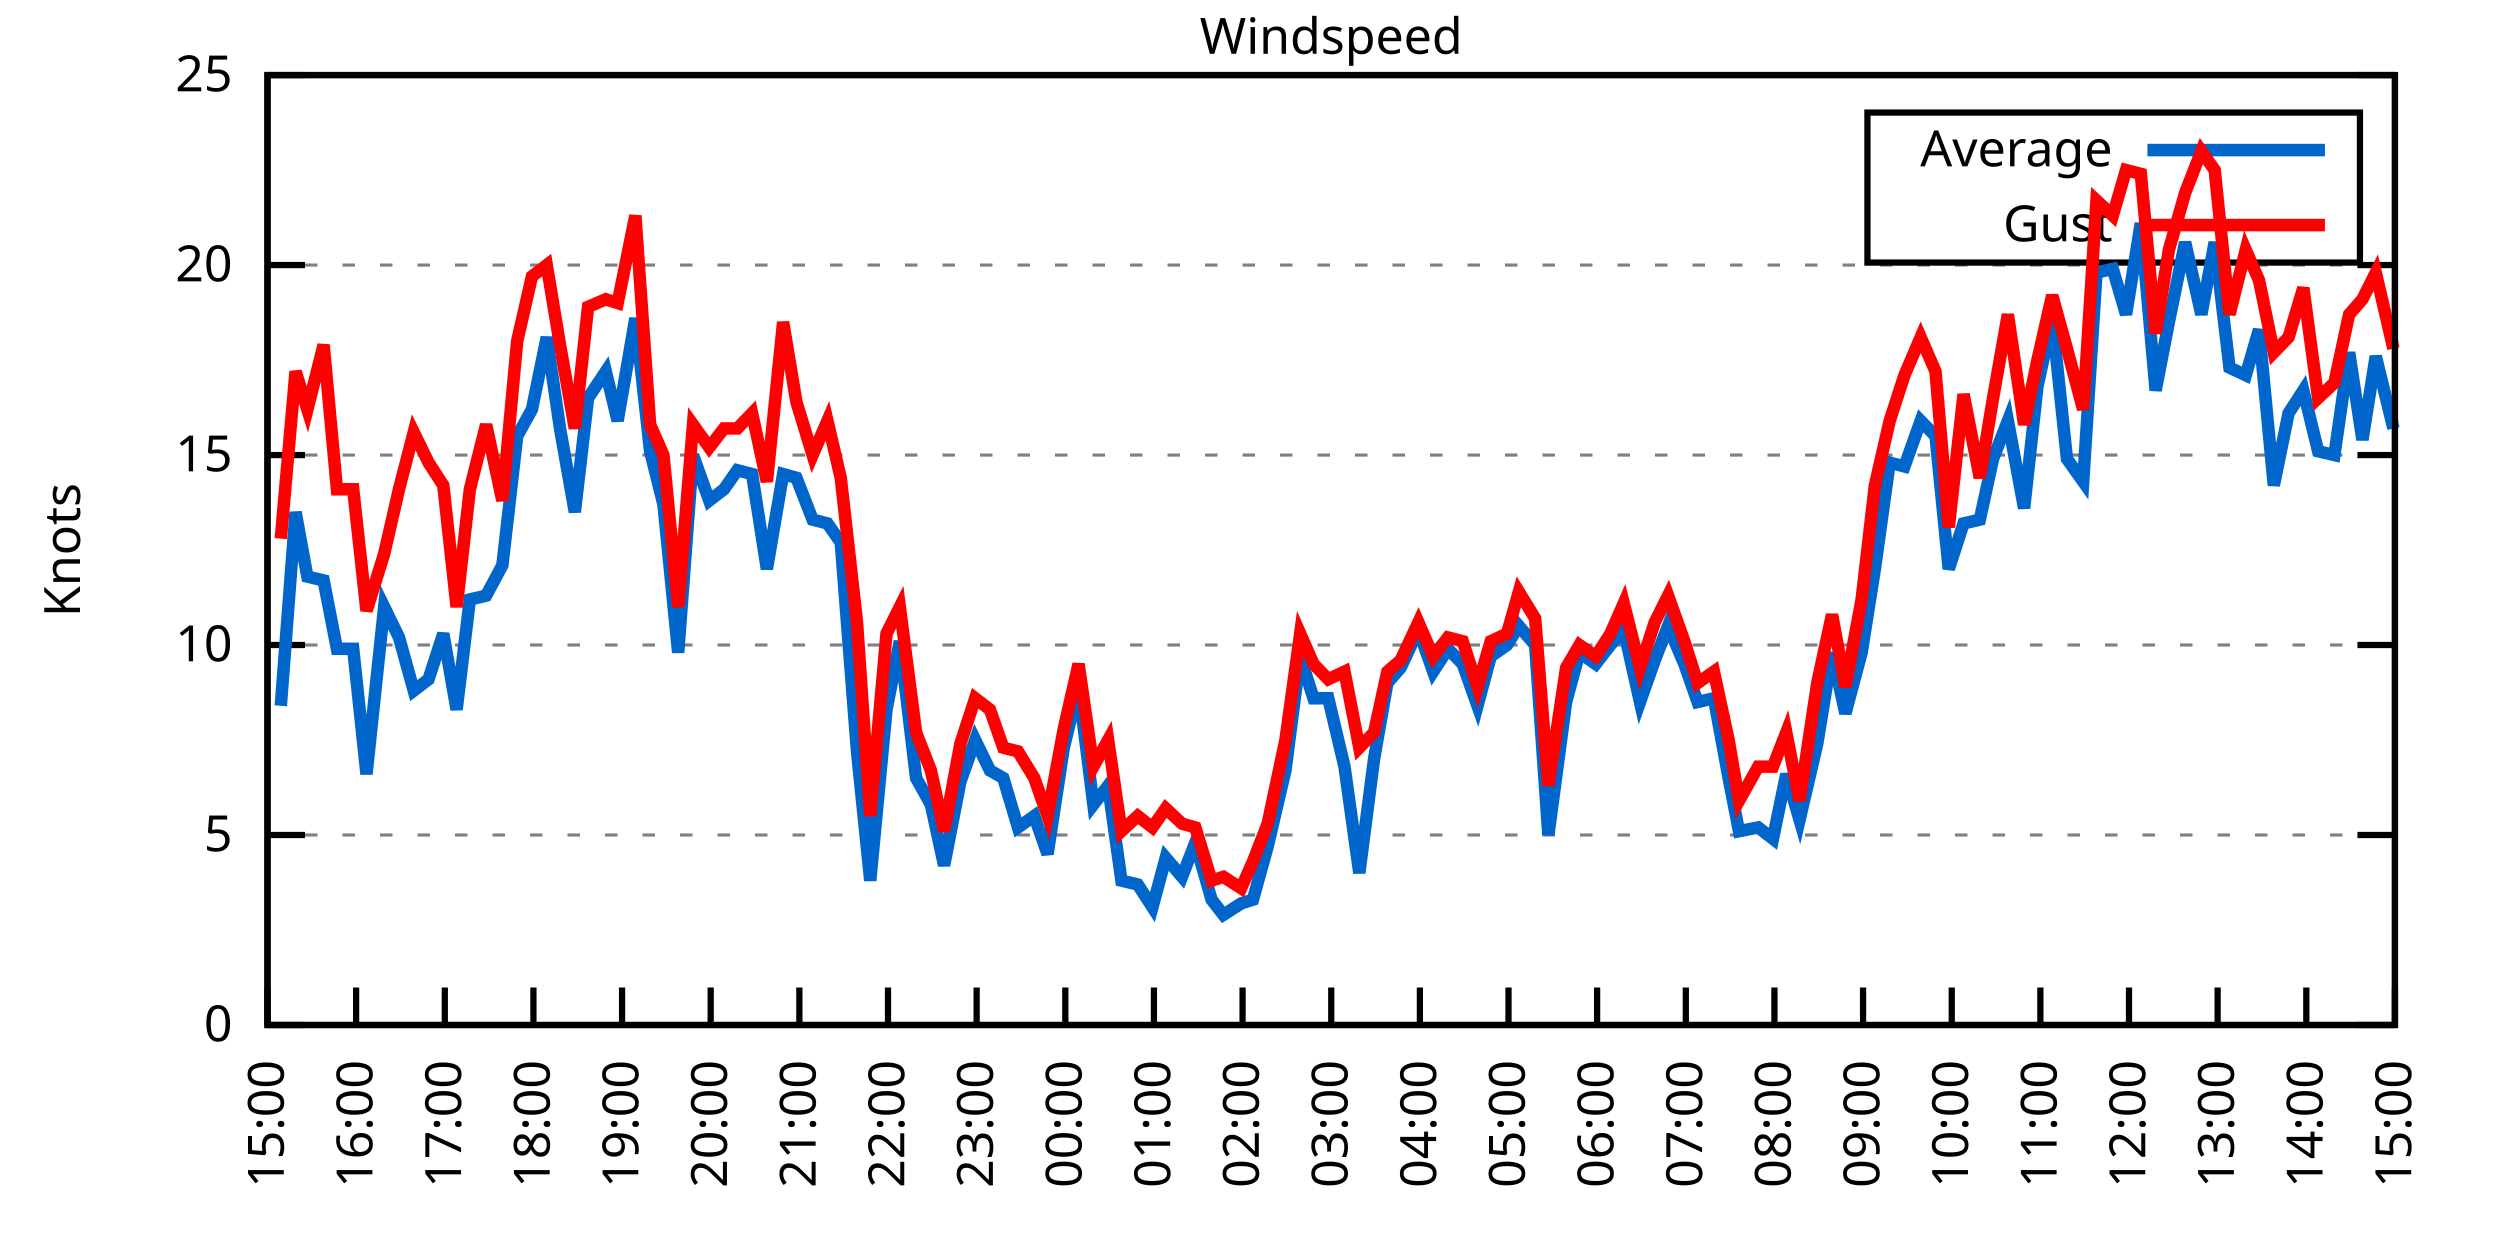
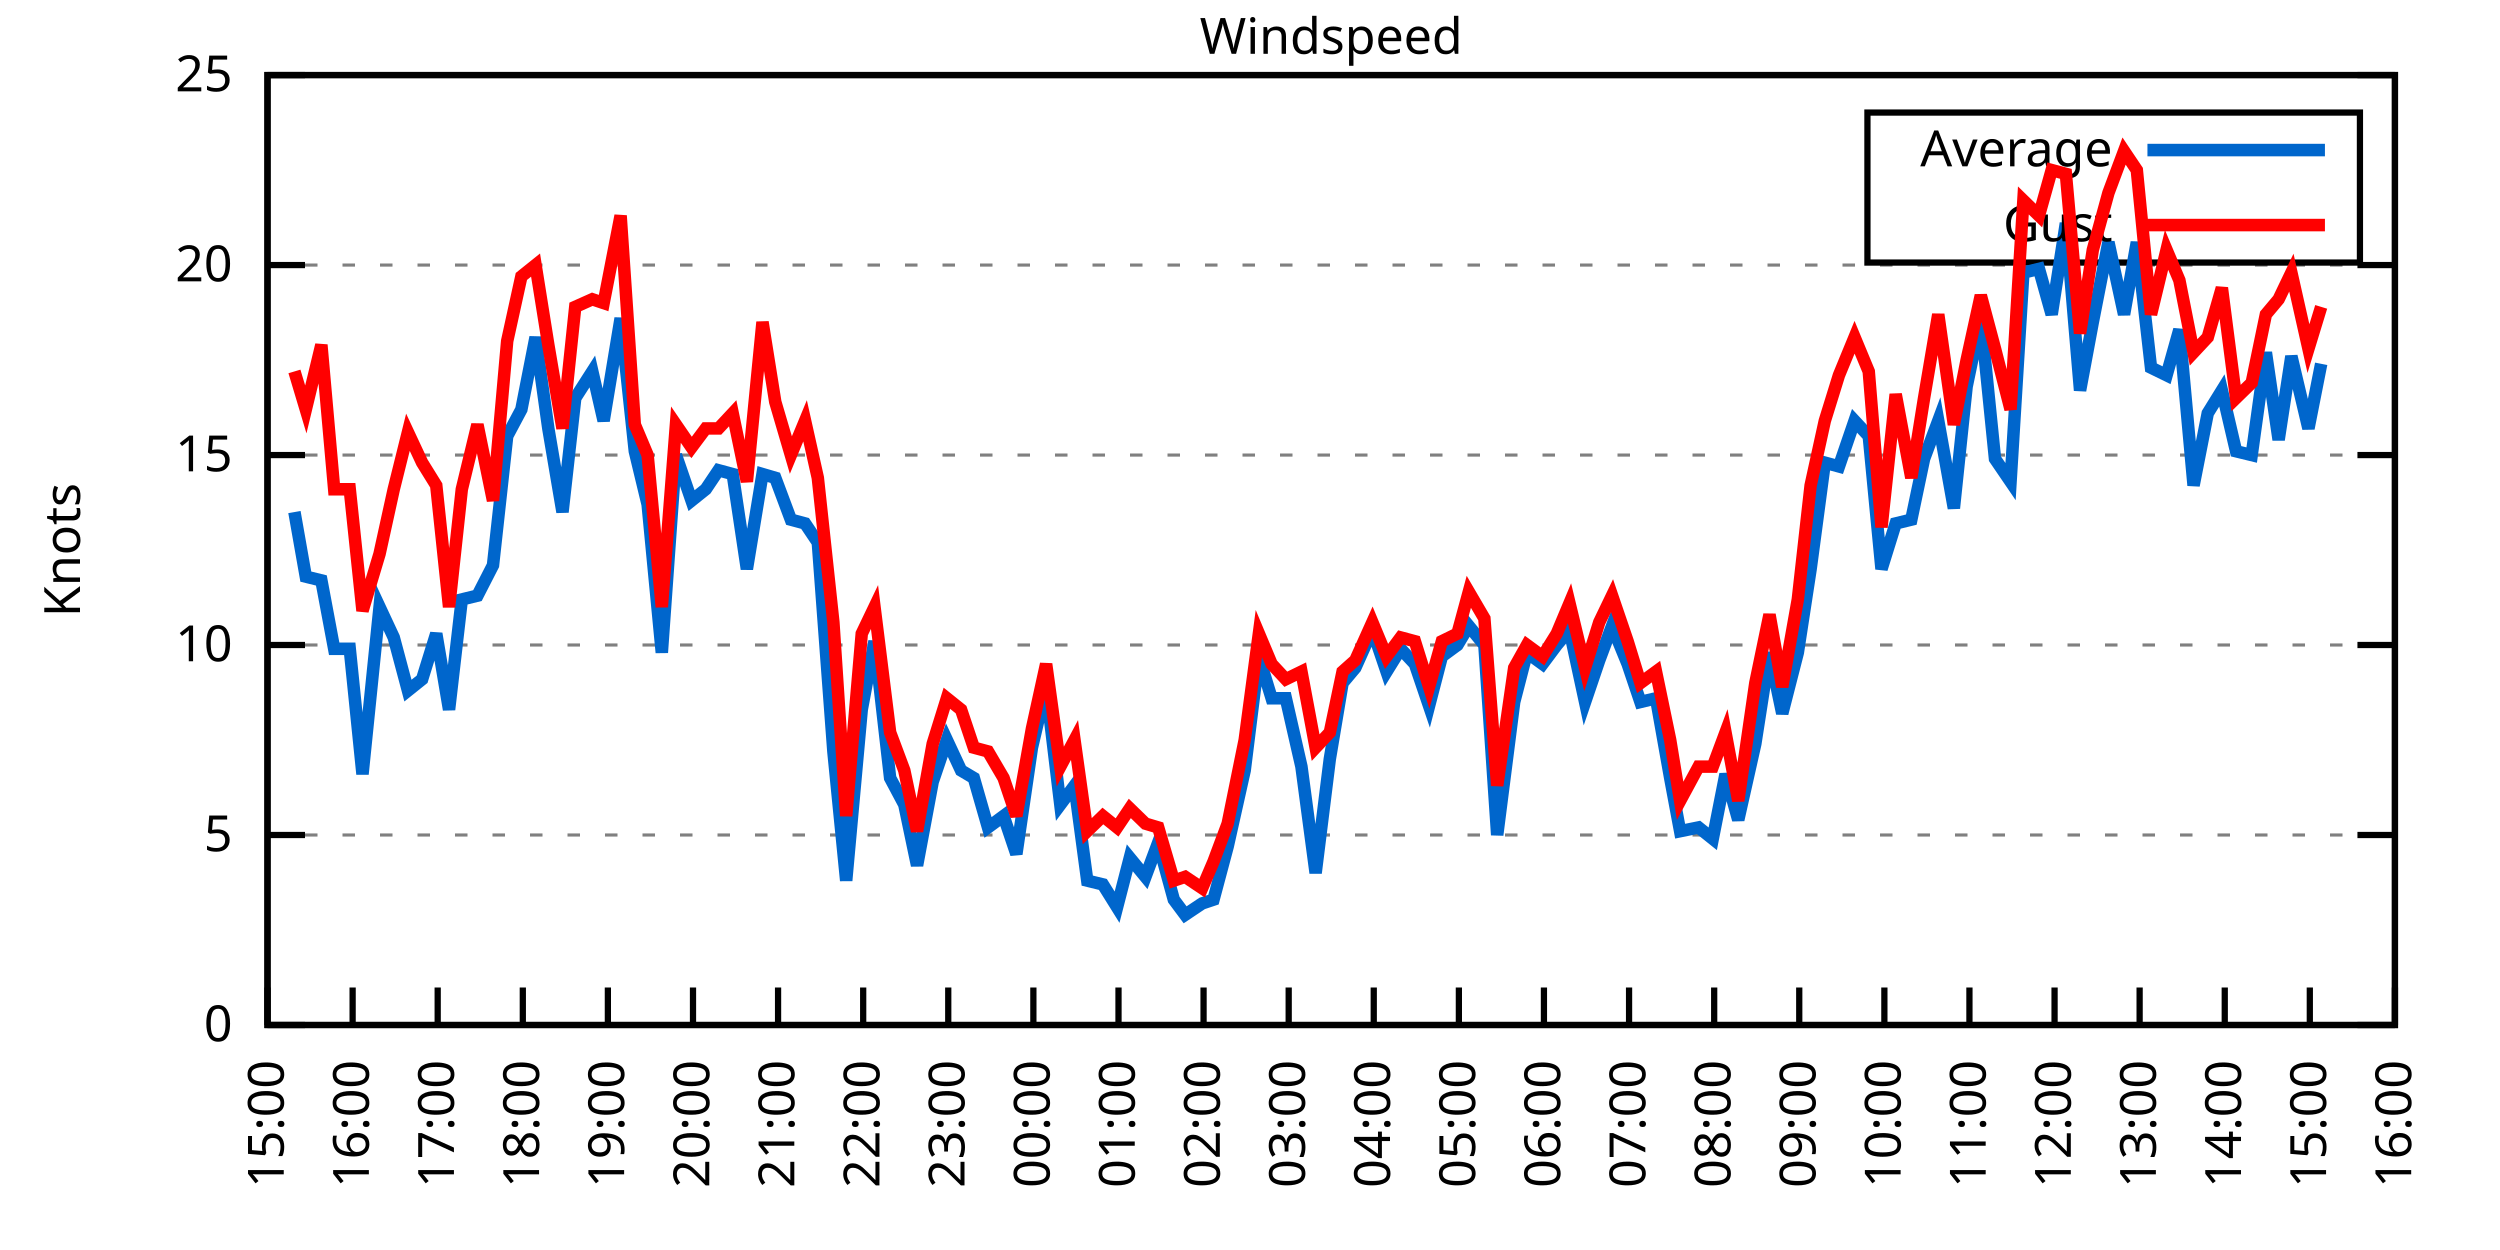
<svg xmlns="http://www.w3.org/2000/svg" xmlns:xlink="http://www.w3.org/1999/xlink" width="400" height="200" viewBox="0 0 400 200">
  <g id="gnuplot_canvas">
    <rect x="0" y="0" width="400" height="200" fill="none" />
    <defs>
      <circle id="gpDot" r="0.5" stroke-width="0.5" stroke="currentColor" />
      <path id="gpPt0" stroke-width="0.333" stroke="currentColor" d="M-1,0 h2 M0,-1 v2" />
      <path id="gpPt1" stroke-width="0.333" stroke="currentColor" d="M-1,-1 L1,1 M1,-1 L-1,1" />
      <path id="gpPt2" stroke-width="0.333" stroke="currentColor" d="M-1,0 L1,0 M0,-1 L0,1 M-1,-1 L1,1 M-1,1 L1,-1" />
      <rect id="gpPt3" stroke-width="0.333" stroke="currentColor" x="-1" y="-1" width="2" height="2" />
      <rect id="gpPt4" stroke-width="0.333" stroke="currentColor" fill="currentColor" x="-1" y="-1" width="2" height="2" />
      <circle id="gpPt5" stroke-width="0.333" stroke="currentColor" cx="0" cy="0" r="1" />
      <use xlink:href="#gpPt5" id="gpPt6" fill="currentColor" stroke="none" />
      <path id="gpPt7" stroke-width="0.333" stroke="currentColor" d="M0,-1.33 L-1.33,0.67 L1.33,0.67 z" />
      <use xlink:href="#gpPt7" id="gpPt8" fill="currentColor" stroke="none" />
      <use xlink:href="#gpPt7" id="gpPt9" stroke="currentColor" transform="rotate(180)" />
      <use xlink:href="#gpPt9" id="gpPt10" fill="currentColor" stroke="none" />
      <use xlink:href="#gpPt3" id="gpPt11" stroke="currentColor" transform="rotate(45)" />
      <use xlink:href="#gpPt11" id="gpPt12" fill="currentColor" stroke="none" />
      <path id="gpPt13" stroke-width="0.333" stroke="currentColor" d="M0,1.330 L1.265,0.411 L0.782,-1.067 L-0.782,-1.076 L-1.265,0.411 z" />
      <use xlink:href="#gpPt13" id="gpPt14" fill="currentColor" stroke="none" />
      <filter id="textbox" filterUnits="objectBoundingBox" x="0" y="0" height="1" width="1">
        <feFlood flood-color="white" flood-opacity="1" result="bgnd" />
        <feComposite in="SourceGraphic" in2="bgnd" operator="atop" />
      </filter>
      <filter id="greybox" filterUnits="objectBoundingBox" x="0" y="0" height="1" width="1">
        <feFlood flood-color="lightgrey" flood-opacity="1" result="grey" />
        <feComposite in="SourceGraphic" in2="grey" operator="atop" />
      </filter>
    </defs>
    <g fill="none" color="white" stroke="currentColor" stroke-width="1.00" stroke-linecap="butt" stroke-linejoin="miter">
</g>
    <g fill="none" color="black" stroke="currentColor" stroke-width="1.00" stroke-linecap="butt" stroke-linejoin="miter">
      <g stroke="none" shape-rendering="crispEdges">
        <polygon fill="rgb(255, 255, 255)" points="42.80,164.00 383.18,164.00 383.18,12.02 42.80,12.02 " />
      </g>
    </g>
    <g fill="none" color="black" stroke="currentColor" stroke-width="1.00" stroke-linecap="butt" stroke-linejoin="miter">
</g>
    <g fill="none" color="black" stroke="black" stroke-width="0.50" stroke-linecap="butt" stroke-linejoin="miter">
</g>
    <g fill="none" color="gray" stroke="currentColor" stroke-width="0.50" stroke-linecap="butt" stroke-linejoin="miter">
      <path stroke="gray" stroke-dasharray="2,4" class="gridline" d="M42.80,164.00 L383.19,164.00  " />
    </g>
    <g fill="none" color="gray" stroke="gray" stroke-width="1.00" stroke-linecap="butt" stroke-linejoin="miter">
</g>
    <g fill="none" color="black" stroke="currentColor" stroke-width="1.00" stroke-linecap="butt" stroke-linejoin="miter">
      <path stroke="black" d="M42.80,164.00 L48.80,164.00 M383.19,164.00 L377.19,164.00  " />
      <g transform="translate(37.20,166.60)" stroke="none" fill="black" font-family="Sans" font-size="8.00" text-anchor="end">
        <text>
          <tspan font-family="Sans"> 0</tspan>
        </text>
      </g>
    </g>
    <g fill="none" color="black" stroke="currentColor" stroke-width="1.00" stroke-linecap="butt" stroke-linejoin="miter">
</g>
    <g fill="none" color="black" stroke="black" stroke-width="0.50" stroke-linecap="butt" stroke-linejoin="miter">
</g>
    <g fill="none" color="gray" stroke="currentColor" stroke-width="0.50" stroke-linecap="butt" stroke-linejoin="miter">
      <path stroke="gray" stroke-dasharray="2,4" class="gridline" d="M42.80,133.60 L383.19,133.60  " />
    </g>
    <g fill="none" color="gray" stroke="gray" stroke-width="1.00" stroke-linecap="butt" stroke-linejoin="miter">
</g>
    <g fill="none" color="black" stroke="currentColor" stroke-width="1.00" stroke-linecap="butt" stroke-linejoin="miter">
      <path stroke="black" d="M42.80,133.60 L48.80,133.60 M383.19,133.60 L377.19,133.60  " />
      <g transform="translate(37.20,136.20)" stroke="none" fill="black" font-family="Sans" font-size="8.00" text-anchor="end">
        <text>
          <tspan font-family="Sans"> 5</tspan>
        </text>
      </g>
    </g>
    <g fill="none" color="black" stroke="currentColor" stroke-width="1.00" stroke-linecap="butt" stroke-linejoin="miter">
</g>
    <g fill="none" color="black" stroke="black" stroke-width="0.50" stroke-linecap="butt" stroke-linejoin="miter">
</g>
    <g fill="none" color="gray" stroke="currentColor" stroke-width="0.50" stroke-linecap="butt" stroke-linejoin="miter">
      <path stroke="gray" stroke-dasharray="2,4" class="gridline" d="M42.80,103.20 L383.19,103.20  " />
    </g>
    <g fill="none" color="gray" stroke="gray" stroke-width="1.00" stroke-linecap="butt" stroke-linejoin="miter">
</g>
    <g fill="none" color="black" stroke="currentColor" stroke-width="1.00" stroke-linecap="butt" stroke-linejoin="miter">
      <path stroke="black" d="M42.80,103.20 L48.80,103.20 M383.19,103.20 L377.19,103.20  " />
      <g transform="translate(37.20,105.80)" stroke="none" fill="black" font-family="Sans" font-size="8.00" text-anchor="end">
        <text>
          <tspan font-family="Sans"> 10</tspan>
        </text>
      </g>
    </g>
    <g fill="none" color="black" stroke="currentColor" stroke-width="1.00" stroke-linecap="butt" stroke-linejoin="miter">
</g>
    <g fill="none" color="black" stroke="black" stroke-width="0.50" stroke-linecap="butt" stroke-linejoin="miter">
</g>
    <g fill="none" color="gray" stroke="currentColor" stroke-width="0.50" stroke-linecap="butt" stroke-linejoin="miter">
      <path stroke="gray" stroke-dasharray="2,4" class="gridline" d="M42.80,72.81 L383.19,72.81  " />
    </g>
    <g fill="none" color="gray" stroke="gray" stroke-width="1.00" stroke-linecap="butt" stroke-linejoin="miter">
</g>
    <g fill="none" color="black" stroke="currentColor" stroke-width="1.00" stroke-linecap="butt" stroke-linejoin="miter">
      <path stroke="black" d="M42.80,72.81 L48.80,72.81 M383.19,72.81 L377.19,72.81  " />
      <g transform="translate(37.20,75.41)" stroke="none" fill="black" font-family="Sans" font-size="8.00" text-anchor="end">
        <text>
          <tspan font-family="Sans"> 15</tspan>
        </text>
      </g>
    </g>
    <g fill="none" color="black" stroke="currentColor" stroke-width="1.00" stroke-linecap="butt" stroke-linejoin="miter">
</g>
    <g fill="none" color="black" stroke="black" stroke-width="0.50" stroke-linecap="butt" stroke-linejoin="miter">
</g>
    <g fill="none" color="gray" stroke="currentColor" stroke-width="0.50" stroke-linecap="butt" stroke-linejoin="miter">
      <path stroke="gray" stroke-dasharray="2,4" class="gridline" d="M42.80,42.41 L383.19,42.41  " />
    </g>
    <g fill="none" color="gray" stroke="gray" stroke-width="1.00" stroke-linecap="butt" stroke-linejoin="miter">
</g>
    <g fill="none" color="black" stroke="currentColor" stroke-width="1.00" stroke-linecap="butt" stroke-linejoin="miter">
      <path stroke="black" d="M42.80,42.41 L48.80,42.41 M383.19,42.41 L377.19,42.41  " />
      <g transform="translate(37.20,45.01)" stroke="none" fill="black" font-family="Sans" font-size="8.00" text-anchor="end">
        <text>
          <tspan font-family="Sans"> 20</tspan>
        </text>
      </g>
    </g>
    <g fill="none" color="black" stroke="currentColor" stroke-width="1.00" stroke-linecap="butt" stroke-linejoin="miter">
</g>
    <g fill="none" color="black" stroke="black" stroke-width="0.50" stroke-linecap="butt" stroke-linejoin="miter">
</g>
    <g fill="none" color="gray" stroke="currentColor" stroke-width="0.50" stroke-linecap="butt" stroke-linejoin="miter">
      <path stroke="gray" stroke-dasharray="2,4" class="gridline" d="M42.80,12.01 L383.19,12.01  " />
    </g>
    <g fill="none" color="gray" stroke="gray" stroke-width="1.00" stroke-linecap="butt" stroke-linejoin="miter">
</g>
    <g fill="none" color="black" stroke="currentColor" stroke-width="1.00" stroke-linecap="butt" stroke-linejoin="miter">
      <path stroke="black" d="M42.80,12.01 L48.80,12.01 M383.19,12.01 L377.19,12.01  " />
      <g transform="translate(37.20,14.61)" stroke="none" fill="black" font-family="Sans" font-size="8.00" text-anchor="end">
        <text>
          <tspan font-family="Sans"> 25</tspan>
        </text>
      </g>
    </g>
    <g fill="none" color="black" stroke="currentColor" stroke-width="1.00" stroke-linecap="butt" stroke-linejoin="miter">
      <path stroke="black" d="M42.80,164.00 L42.80,158.00  " />
      <g transform="translate(45.40,169.60) rotate(270.00)" stroke="none" fill="black" font-family="Sans" font-size="8.00" text-anchor="end">
        <text>
          <tspan font-family="Sans">15:00</tspan>
        </text>
      </g>
    </g>
    <g fill="none" color="black" stroke="currentColor" stroke-width="1.00" stroke-linecap="butt" stroke-linejoin="miter">
-       <path stroke="black" d="M56.98,164.00 L56.98,158.00  " />
-       <g transform="translate(59.58,169.60) rotate(270.00)" stroke="none" fill="black" font-family="Sans" font-size="8.00" text-anchor="end">
+       <path stroke="black" d="M56.42,164.00 L56.42,158.00  " />
+       <g transform="translate(59.02,169.60) rotate(270.00)" stroke="none" fill="black" font-family="Sans" font-size="8.00" text-anchor="end">
        <text>
          <tspan font-family="Sans">16:00</tspan>
        </text>
      </g>
    </g>
    <g fill="none" color="black" stroke="currentColor" stroke-width="1.00" stroke-linecap="butt" stroke-linejoin="miter">
-       <path stroke="black" d="M71.17,164.00 L71.17,158.00  " />
-       <g transform="translate(73.77,169.60) rotate(270.00)" stroke="none" fill="black" font-family="Sans" font-size="8.00" text-anchor="end">
+       <path stroke="black" d="M70.03,164.00 L70.03,158.00  " />
+       <g transform="translate(72.63,169.60) rotate(270.00)" stroke="none" fill="black" font-family="Sans" font-size="8.00" text-anchor="end">
        <text>
          <tspan font-family="Sans">17:00</tspan>
        </text>
      </g>
    </g>
    <g fill="none" color="black" stroke="currentColor" stroke-width="1.00" stroke-linecap="butt" stroke-linejoin="miter">
-       <path stroke="black" d="M85.35,164.00 L85.35,158.00  " />
-       <g transform="translate(87.95,169.60) rotate(270.00)" stroke="none" fill="black" font-family="Sans" font-size="8.00" text-anchor="end">
+       <path stroke="black" d="M83.65,164.00 L83.65,158.00  " />
+       <g transform="translate(86.25,169.60) rotate(270.00)" stroke="none" fill="black" font-family="Sans" font-size="8.00" text-anchor="end">
        <text>
          <tspan font-family="Sans">18:00</tspan>
        </text>
      </g>
    </g>
    <g fill="none" color="black" stroke="currentColor" stroke-width="1.00" stroke-linecap="butt" stroke-linejoin="miter">
-       <path stroke="black" d="M99.53,164.00 L99.53,158.00  " />
-       <g transform="translate(102.13,169.60) rotate(270.00)" stroke="none" fill="black" font-family="Sans" font-size="8.00" text-anchor="end">
+       <path stroke="black" d="M97.26,164.00 L97.26,158.00  " />
+       <g transform="translate(99.86,169.60) rotate(270.00)" stroke="none" fill="black" font-family="Sans" font-size="8.00" text-anchor="end">
        <text>
          <tspan font-family="Sans">19:00</tspan>
        </text>
      </g>
    </g>
    <g fill="none" color="black" stroke="currentColor" stroke-width="1.00" stroke-linecap="butt" stroke-linejoin="miter">
-       <path stroke="black" d="M113.71,164.00 L113.71,158.00  " />
-       <g transform="translate(116.31,169.60) rotate(270.00)" stroke="none" fill="black" font-family="Sans" font-size="8.00" text-anchor="end">
+       <path stroke="black" d="M110.88,164.00 L110.88,158.00  " />
+       <g transform="translate(113.48,169.60) rotate(270.00)" stroke="none" fill="black" font-family="Sans" font-size="8.00" text-anchor="end">
        <text>
          <tspan font-family="Sans">20:00</tspan>
        </text>
      </g>
    </g>
    <g fill="none" color="black" stroke="currentColor" stroke-width="1.00" stroke-linecap="butt" stroke-linejoin="miter">
-       <path stroke="black" d="M127.90,164.00 L127.90,158.00  " />
-       <g transform="translate(130.50,169.60) rotate(270.00)" stroke="none" fill="black" font-family="Sans" font-size="8.00" text-anchor="end">
+       <path stroke="black" d="M124.49,164.00 L124.49,158.00  " />
+       <g transform="translate(127.09,169.60) rotate(270.00)" stroke="none" fill="black" font-family="Sans" font-size="8.00" text-anchor="end">
        <text>
          <tspan font-family="Sans">21:00</tspan>
        </text>
      </g>
    </g>
    <g fill="none" color="black" stroke="currentColor" stroke-width="1.00" stroke-linecap="butt" stroke-linejoin="miter">
-       <path stroke="black" d="M142.08,164.00 L142.08,158.00  " />
-       <g transform="translate(144.68,169.60) rotate(270.00)" stroke="none" fill="black" font-family="Sans" font-size="8.00" text-anchor="end">
+       <path stroke="black" d="M138.11,164.00 L138.11,158.00  " />
+       <g transform="translate(140.71,169.60) rotate(270.00)" stroke="none" fill="black" font-family="Sans" font-size="8.00" text-anchor="end">
        <text>
          <tspan font-family="Sans">22:00</tspan>
        </text>
      </g>
    </g>
    <g fill="none" color="black" stroke="currentColor" stroke-width="1.00" stroke-linecap="butt" stroke-linejoin="miter">
-       <path stroke="black" d="M156.26,164.00 L156.26,158.00  " />
-       <g transform="translate(158.86,169.60) rotate(270.00)" stroke="none" fill="black" font-family="Sans" font-size="8.00" text-anchor="end">
+       <path stroke="black" d="M151.72,164.00 L151.72,158.00  " />
+       <g transform="translate(154.32,169.60) rotate(270.00)" stroke="none" fill="black" font-family="Sans" font-size="8.00" text-anchor="end">
        <text>
          <tspan font-family="Sans">23:00</tspan>
        </text>
      </g>
    </g>
    <g fill="none" color="black" stroke="currentColor" stroke-width="1.00" stroke-linecap="butt" stroke-linejoin="miter">
-       <path stroke="black" d="M170.45,164.00 L170.45,158.00  " />
-       <g transform="translate(173.05,169.60) rotate(270.00)" stroke="none" fill="black" font-family="Sans" font-size="8.00" text-anchor="end">
+       <path stroke="black" d="M165.34,164.00 L165.34,158.00  " />
+       <g transform="translate(167.94,169.60) rotate(270.00)" stroke="none" fill="black" font-family="Sans" font-size="8.00" text-anchor="end">
        <text>
          <tspan font-family="Sans">00:00</tspan>
        </text>
      </g>
    </g>
    <g fill="none" color="black" stroke="currentColor" stroke-width="1.00" stroke-linecap="butt" stroke-linejoin="miter">
-       <path stroke="black" d="M184.63,164.00 L184.63,158.00  " />
-       <g transform="translate(187.23,169.60) rotate(270.00)" stroke="none" fill="black" font-family="Sans" font-size="8.00" text-anchor="end">
+       <path stroke="black" d="M178.96,164.00 L178.96,158.00  " />
+       <g transform="translate(181.56,169.60) rotate(270.00)" stroke="none" fill="black" font-family="Sans" font-size="8.00" text-anchor="end">
        <text>
          <tspan font-family="Sans">01:00</tspan>
        </text>
      </g>
    </g>
    <g fill="none" color="black" stroke="currentColor" stroke-width="1.00" stroke-linecap="butt" stroke-linejoin="miter">
-       <path stroke="black" d="M198.81,164.00 L198.81,158.00  " />
-       <g transform="translate(201.41,169.60) rotate(270.00)" stroke="none" fill="black" font-family="Sans" font-size="8.00" text-anchor="end">
+       <path stroke="black" d="M192.57,164.00 L192.57,158.00  " />
+       <g transform="translate(195.17,169.60) rotate(270.00)" stroke="none" fill="black" font-family="Sans" font-size="8.00" text-anchor="end">
        <text>
          <tspan font-family="Sans">02:00</tspan>
        </text>
      </g>
    </g>
    <g fill="none" color="black" stroke="currentColor" stroke-width="1.00" stroke-linecap="butt" stroke-linejoin="miter">
-       <path stroke="black" d="M213.00,164.00 L213.00,158.00  " />
-       <g transform="translate(215.60,169.60) rotate(270.00)" stroke="none" fill="black" font-family="Sans" font-size="8.00" text-anchor="end">
+       <path stroke="black" d="M206.19,164.00 L206.19,158.00  " />
+       <g transform="translate(208.79,169.60) rotate(270.00)" stroke="none" fill="black" font-family="Sans" font-size="8.00" text-anchor="end">
        <text>
          <tspan font-family="Sans">03:00</tspan>
        </text>
      </g>
    </g>
    <g fill="none" color="black" stroke="currentColor" stroke-width="1.00" stroke-linecap="butt" stroke-linejoin="miter">
-       <path stroke="black" d="M227.18,164.00 L227.18,158.00  " />
-       <g transform="translate(229.78,169.60) rotate(270.00)" stroke="none" fill="black" font-family="Sans" font-size="8.00" text-anchor="end">
+       <path stroke="black" d="M219.80,164.00 L219.80,158.00  " />
+       <g transform="translate(222.40,169.60) rotate(270.00)" stroke="none" fill="black" font-family="Sans" font-size="8.00" text-anchor="end">
        <text>
          <tspan font-family="Sans">04:00</tspan>
        </text>
      </g>
    </g>
    <g fill="none" color="black" stroke="currentColor" stroke-width="1.00" stroke-linecap="butt" stroke-linejoin="miter">
-       <path stroke="black" d="M241.36,164.00 L241.36,158.00  " />
-       <g transform="translate(243.96,169.60) rotate(270.00)" stroke="none" fill="black" font-family="Sans" font-size="8.00" text-anchor="end">
+       <path stroke="black" d="M233.42,164.00 L233.42,158.00  " />
+       <g transform="translate(236.02,169.60) rotate(270.00)" stroke="none" fill="black" font-family="Sans" font-size="8.00" text-anchor="end">
        <text>
          <tspan font-family="Sans">05:00</tspan>
        </text>
      </g>
    </g>
    <g fill="none" color="black" stroke="currentColor" stroke-width="1.00" stroke-linecap="butt" stroke-linejoin="miter">
-       <path stroke="black" d="M255.54,164.00 L255.54,158.00  " />
-       <g transform="translate(258.14,169.60) rotate(270.00)" stroke="none" fill="black" font-family="Sans" font-size="8.00" text-anchor="end">
+       <path stroke="black" d="M247.03,164.00 L247.03,158.00  " />
+       <g transform="translate(249.63,169.60) rotate(270.00)" stroke="none" fill="black" font-family="Sans" font-size="8.00" text-anchor="end">
        <text>
          <tspan font-family="Sans">06:00</tspan>
        </text>
      </g>
    </g>
    <g fill="none" color="black" stroke="currentColor" stroke-width="1.00" stroke-linecap="butt" stroke-linejoin="miter">
-       <path stroke="black" d="M269.73,164.00 L269.73,158.00  " />
-       <g transform="translate(272.33,169.60) rotate(270.00)" stroke="none" fill="black" font-family="Sans" font-size="8.00" text-anchor="end">
+       <path stroke="black" d="M260.65,164.00 L260.65,158.00  " />
+       <g transform="translate(263.25,169.60) rotate(270.00)" stroke="none" fill="black" font-family="Sans" font-size="8.00" text-anchor="end">
        <text>
          <tspan font-family="Sans">07:00</tspan>
        </text>
      </g>
    </g>
    <g fill="none" color="black" stroke="currentColor" stroke-width="1.00" stroke-linecap="butt" stroke-linejoin="miter">
-       <path stroke="black" d="M283.91,164.00 L283.91,158.00  " />
-       <g transform="translate(286.51,169.60) rotate(270.00)" stroke="none" fill="black" font-family="Sans" font-size="8.00" text-anchor="end">
+       <path stroke="black" d="M274.27,164.00 L274.27,158.00  " />
+       <g transform="translate(276.87,169.60) rotate(270.00)" stroke="none" fill="black" font-family="Sans" font-size="8.00" text-anchor="end">
        <text>
          <tspan font-family="Sans">08:00</tspan>
        </text>
      </g>
    </g>
    <g fill="none" color="black" stroke="currentColor" stroke-width="1.00" stroke-linecap="butt" stroke-linejoin="miter">
-       <path stroke="black" d="M298.09,164.00 L298.09,158.00  " />
-       <g transform="translate(300.69,169.60) rotate(270.00)" stroke="none" fill="black" font-family="Sans" font-size="8.00" text-anchor="end">
+       <path stroke="black" d="M287.88,164.00 L287.88,158.00  " />
+       <g transform="translate(290.48,169.60) rotate(270.00)" stroke="none" fill="black" font-family="Sans" font-size="8.00" text-anchor="end">
        <text>
          <tspan font-family="Sans">09:00</tspan>
        </text>
      </g>
    </g>
    <g fill="none" color="black" stroke="currentColor" stroke-width="1.00" stroke-linecap="butt" stroke-linejoin="miter">
-       <path stroke="black" d="M312.28,164.00 L312.28,158.00  " />
-       <g transform="translate(314.88,169.60) rotate(270.00)" stroke="none" fill="black" font-family="Sans" font-size="8.00" text-anchor="end">
+       <path stroke="black" d="M301.50,164.00 L301.50,158.00  " />
+       <g transform="translate(304.10,169.60) rotate(270.00)" stroke="none" fill="black" font-family="Sans" font-size="8.00" text-anchor="end">
        <text>
          <tspan font-family="Sans">10:00</tspan>
        </text>
      </g>
    </g>
    <g fill="none" color="black" stroke="currentColor" stroke-width="1.00" stroke-linecap="butt" stroke-linejoin="miter">
-       <path stroke="black" d="M326.46,164.00 L326.46,158.00  " />
-       <g transform="translate(329.06,169.60) rotate(270.00)" stroke="none" fill="black" font-family="Sans" font-size="8.00" text-anchor="end">
+       <path stroke="black" d="M315.11,164.00 L315.11,158.00  " />
+       <g transform="translate(317.71,169.60) rotate(270.00)" stroke="none" fill="black" font-family="Sans" font-size="8.00" text-anchor="end">
        <text>
          <tspan font-family="Sans">11:00</tspan>
        </text>
      </g>
    </g>
    <g fill="none" color="black" stroke="currentColor" stroke-width="1.00" stroke-linecap="butt" stroke-linejoin="miter">
-       <path stroke="black" d="M340.64,164.00 L340.64,158.00  " />
-       <g transform="translate(343.24,169.60) rotate(270.00)" stroke="none" fill="black" font-family="Sans" font-size="8.00" text-anchor="end">
+       <path stroke="black" d="M328.73,164.00 L328.73,158.00  " />
+       <g transform="translate(331.33,169.60) rotate(270.00)" stroke="none" fill="black" font-family="Sans" font-size="8.00" text-anchor="end">
        <text>
          <tspan font-family="Sans">12:00</tspan>
        </text>
      </g>
    </g>
    <g fill="none" color="black" stroke="currentColor" stroke-width="1.00" stroke-linecap="butt" stroke-linejoin="miter">
-       <path stroke="black" d="M354.82,164.00 L354.82,158.00  " />
-       <g transform="translate(357.42,169.60) rotate(270.00)" stroke="none" fill="black" font-family="Sans" font-size="8.00" text-anchor="end">
+       <path stroke="black" d="M342.34,164.00 L342.34,158.00  " />
+       <g transform="translate(344.94,169.60) rotate(270.00)" stroke="none" fill="black" font-family="Sans" font-size="8.00" text-anchor="end">
        <text>
          <tspan font-family="Sans">13:00</tspan>
        </text>
      </g>
    </g>
    <g fill="none" color="black" stroke="currentColor" stroke-width="1.00" stroke-linecap="butt" stroke-linejoin="miter">
-       <path stroke="black" d="M369.01,164.00 L369.01,158.00  " />
-       <g transform="translate(371.61,169.60) rotate(270.00)" stroke="none" fill="black" font-family="Sans" font-size="8.00" text-anchor="end">
+       <path stroke="black" d="M355.96,164.00 L355.96,158.00  " />
+       <g transform="translate(358.56,169.60) rotate(270.00)" stroke="none" fill="black" font-family="Sans" font-size="8.00" text-anchor="end">
        <text>
          <tspan font-family="Sans">14:00</tspan>
+         </text>
+       </g>
+     </g>
+     <g fill="none" color="black" stroke="currentColor" stroke-width="1.00" stroke-linecap="butt" stroke-linejoin="miter">
+       <path stroke="black" d="M369.57,164.00 L369.57,158.00  " />
+       <g transform="translate(372.17,169.60) rotate(270.00)" stroke="none" fill="black" font-family="Sans" font-size="8.00" text-anchor="end">
+         <text>
+           <tspan font-family="Sans">15:00</tspan>
        </text>
      </g>
    </g>
    <g fill="none" color="black" stroke="currentColor" stroke-width="1.00" stroke-linecap="butt" stroke-linejoin="miter">
      <path stroke="black" d="M383.19,164.00 L383.19,158.00  " />
      <g transform="translate(385.79,169.60) rotate(270.00)" stroke="none" fill="black" font-family="Sans" font-size="8.00" text-anchor="end">
        <text>
-           <tspan font-family="Sans">15:00</tspan>
+           <tspan font-family="Sans">16:00</tspan>
        </text>
      </g>
    </g>
    <g fill="none" color="black" stroke="currentColor" stroke-width="1.00" stroke-linecap="butt" stroke-linejoin="miter">
</g>
    <g fill="none" color="black" stroke="currentColor" stroke-width="1.00" stroke-linecap="butt" stroke-linejoin="miter">
      <path stroke="black" d="M42.80,12.01 L42.80,164.00 L383.19,164.00 L383.19,12.01 L42.80,12.01 Z  " />
    </g>
    <g fill="none" color="black" stroke="currentColor" stroke-width="1.00" stroke-linecap="butt" stroke-linejoin="miter">
</g>
    <g fill="none" color="black" stroke="currentColor" stroke-width="1.00" stroke-linecap="butt" stroke-linejoin="miter">
      <path stroke="black" d="M298.79,42.01 L298.79,18.01 L377.59,18.01 L377.59,42.01 L298.79,42.01 Z  " />
    </g>
    <g id="Windspeed_plot_1">
      <g fill="none" color="white" stroke="black" stroke-width="2.00" stroke-linecap="butt" stroke-linejoin="miter">
</g>
      <g fill="none" color="black" stroke="currentColor" stroke-width="2.00" stroke-linecap="butt" stroke-linejoin="miter">
        <g transform="translate(337.99,26.61)" stroke="none" fill="black" font-family="Sans" font-size="8.00" text-anchor="end">
          <text>
            <tspan font-family="Sans">Average</tspan>
          </text>
        </g>
      </g>
      <g fill="none" color="black" stroke="currentColor" stroke-width="2.00" stroke-linecap="butt" stroke-linejoin="miter">
-         <path stroke="rgb(  0, 102, 204)" d="M343.59,24.01 L371.99,24.01 M44.93,112.93 L47.29,81.93 L49.18,92.26 L51.78,92.87 L53.91,103.81 L56.51,103.81   L58.64,123.87 L61.47,97.12 L63.84,101.99 L66.20,110.50 L68.57,108.68 L70.93,101.38 L73.06,113.54 L75.18,95.91   L77.78,95.30 L80.38,90.44 L82.75,69.77 L85.11,65.51 L87.48,53.96 L89.60,68.55 L91.97,81.93 L94.09,63.69   L96.93,59.43 L98.82,67.33 L101.66,50.92 L104.02,72.20 L106.15,80.71 L108.51,104.42 L110.88,72.81 L113.48,80.10   L115.84,78.28 L117.97,75.24 L120.33,75.85 L122.70,91.04 L125.30,75.85 L127.42,76.45 L130.02,83.14 L132.39,83.75   L134.52,86.79 L137.12,120.23 L139.24,140.90 L141.84,113.54 L143.97,102.60 L146.57,124.48 L148.94,128.74 L151.06,138.47   L153.66,125.09 L156.03,118.40 L158.39,123.27 L160.52,124.48 L162.88,132.39 L165.48,130.56 L167.61,136.64 L170.21,119.62   L172.57,109.89 L174.94,128.74 L177.30,125.70 L179.43,140.90 L182.03,141.51 L184.39,145.15 L186.52,137.25 L189.12,140.29   L191.25,134.82 L193.85,143.94 L195.74,146.37 L198.58,144.55 L200.47,143.94 L202.83,135.43 L205.67,123.27 L208.03,105.03   L210.16,111.72 L212.52,111.72 L215.12,122.66 L217.49,139.68 L219.85,121.44 L221.98,109.28 L224.10,106.85 L226.94,100.77   L229.31,107.46 L231.67,103.81 L234.03,106.24 L236.40,112.93 L238.52,105.03 L241.12,103.20 L243.02,100.16 L245.62,103.20   L247.74,133.60 L250.58,112.32 L252.71,104.42 L255.31,106.24 L257.67,103.20 L259.80,100.77 L262.40,112.32 L264.76,105.64   L266.89,100.16 L269.49,106.24 L271.62,112.32 L274.22,111.72 L276.58,124.48 L278.24,132.99 L281.31,132.39 L283.67,134.21   L285.80,123.87 L287.93,131.17 L290.76,119.01 L293.13,104.42 L295.26,114.15 L297.86,104.42 L299.98,91.04 L302.35,74.02   L304.71,74.63 L307.31,67.33 L309.68,69.77 L311.80,91.04 L314.17,83.75 L316.77,83.14 L318.89,73.41 L321.26,67.33   L323.86,81.32 L325.99,61.86 L328.35,50.92 L330.71,73.41 L333.31,77.06 L335.44,43.62 L338.04,43.02 L340.17,50.31   L342.53,35.72 L344.90,62.47 L347.02,51.53 L349.62,38.76 L352.22,50.31 L354.35,38.76 L356.72,58.82 L359.32,60.04   L361.44,52.74 L363.81,77.67 L366.17,66.12 L368.53,62.47 L370.90,72.20 L373.50,72.81 L375.86,56.39 L377.99,70.37   L380.12,57.00 L382.95,68.55  " />
+         <path stroke="rgb(  0, 102, 204)" d="M343.59,24.01 L371.99,24.01 M47.11,81.93 L48.93,92.26 L51.42,92.87 L53.47,103.81 L55.96,103.81 L58.00,123.87   L60.73,97.12 L63.00,101.99 L65.27,110.50 L67.54,108.68 L69.80,101.38 L71.85,113.54 L73.89,95.91 L76.39,95.30   L78.88,90.44 L81.15,69.77 L83.42,65.51 L85.69,53.96 L87.73,68.55 L90.00,81.93 L92.04,63.69 L94.77,59.43   L96.58,67.33 L99.30,50.92 L101.57,72.20 L103.62,80.71 L105.89,104.42 L108.15,72.81 L110.65,80.10 L112.92,78.28   L114.96,75.24 L117.23,75.85 L119.50,91.04 L122.00,75.85 L124.04,76.45 L126.54,83.14 L128.81,83.75 L130.85,86.79   L133.34,120.23 L135.39,140.90 L137.88,113.54 L139.92,102.60 L142.42,124.48 L144.69,128.74 L146.73,138.47 L149.23,125.09   L151.50,118.40 L153.77,123.27 L155.81,124.48 L158.08,132.39 L160.57,130.56 L162.62,136.64 L165.11,119.62 L167.38,109.89   L169.65,128.74 L171.92,125.70 L173.96,140.90 L176.46,141.51 L178.73,145.15 L180.77,137.25 L183.27,140.29 L185.31,134.82   L187.81,143.94 L189.62,146.37 L192.34,144.55 L194.16,143.94 L196.43,135.43 L199.15,123.27 L201.42,105.03 L203.46,111.72   L205.73,111.72 L208.23,122.66 L210.50,139.68 L212.77,121.44 L214.81,109.28 L216.85,106.85 L219.58,100.77 L221.85,107.46   L224.11,103.81 L226.38,106.24 L228.65,112.93 L230.70,105.03 L233.19,103.20 L235.01,100.16 L237.50,103.20 L239.55,133.60   L242.27,112.32 L244.31,104.42 L246.81,106.24 L249.08,103.20 L251.12,100.77 L253.61,112.32 L255.88,105.64 L257.93,100.16   L260.42,106.24 L262.47,112.32 L264.96,111.72 L267.23,124.48 L268.82,132.99 L271.77,132.39 L274.04,134.21 L276.08,123.87   L278.12,131.17 L280.85,119.01 L283.12,104.42 L285.16,114.15 L287.65,104.42 L289.70,91.04 L291.97,74.02 L294.23,74.63   L296.73,67.33 L299.00,69.77 L301.04,91.04 L303.31,83.75 L305.81,83.14 L307.85,73.41 L310.12,67.33 L312.62,81.32   L314.66,61.86 L316.93,50.92 L319.20,73.41 L321.69,77.06 L323.74,43.62 L326.23,43.02 L328.27,50.31 L330.54,35.72   L332.81,62.47 L334.85,51.53 L337.35,38.76 L339.85,50.31 L341.89,38.76 L344.16,58.82 L346.65,60.04 L348.70,52.74   L350.97,77.67 L353.24,66.12 L355.50,62.47 L357.77,72.20 L360.27,72.81 L362.54,56.39 L364.58,70.37 L366.62,57.00   L369.35,68.55 L371.39,58.21  " />
      </g>
    </g>
    <g id="Windspeed_plot_2">
      <g fill="none" color="black" stroke="currentColor" stroke-width="2.00" stroke-linecap="butt" stroke-linejoin="miter">
        <g transform="translate(337.99,38.61)" stroke="none" fill="black" font-family="Sans" font-size="8.00" text-anchor="end">
          <text>
            <tspan font-family="Sans">Gust</tspan>
          </text>
        </g>
      </g>
      <g fill="none" color="black" stroke="currentColor" stroke-width="2.00" stroke-linecap="butt" stroke-linejoin="miter">
-         <path stroke="rgb(255,   0,   0)" d="M343.59,36.01 L371.99,36.01 M44.93,86.18 L47.29,59.43 L49.18,65.51 L51.78,55.18 L53.91,78.28 L56.51,78.28   L58.64,97.73 L61.47,88.61 L63.84,78.28 L66.20,69.16 L68.57,74.02 L70.93,77.67 L73.06,97.12 L75.18,78.28   L77.78,67.94 L80.38,80.10 L82.75,54.57 L85.11,44.23 L87.48,42.41 L89.60,55.18 L91.97,68.55 L94.09,49.10   L96.93,47.88 L98.82,48.49 L101.66,34.50 L104.02,67.94 L106.15,72.81 L108.51,97.12 L110.88,67.94 L113.48,71.59   L115.84,68.55 L117.97,68.55 L120.33,66.12 L122.70,77.06 L125.30,51.53 L127.42,64.29 L130.02,72.81 L132.39,67.33   L134.52,76.45 L137.12,99.56 L139.24,130.56 L141.84,101.38 L143.97,97.12 L146.57,117.19 L148.94,123.27 L151.06,132.99   L153.66,119.01 L156.03,111.72 L158.39,113.54 L160.52,119.62 L162.88,120.23 L165.48,124.48 L167.61,130.56 L170.21,116.58   L172.57,106.24 L174.94,122.66 L177.30,118.40 L179.43,132.99 L182.03,130.56 L184.39,132.39 L186.52,129.35 L189.12,131.78   L191.25,132.39 L193.85,140.90 L195.74,140.29 L198.58,142.11 L200.47,137.86 L202.83,131.78 L205.67,118.40 L208.03,101.38   L210.16,106.24 L212.52,108.68 L215.12,107.46 L217.49,119.62 L219.85,117.19 L221.98,107.46 L224.10,105.64 L226.94,99.56   L229.31,105.03 L231.67,101.99 L234.03,102.60 L236.40,109.89 L238.52,102.60 L241.12,101.38 L243.02,94.69 L245.62,98.95   L247.74,125.70 L250.58,106.85 L252.71,103.20 L255.31,105.03 L257.67,101.38 L259.80,96.52 L262.40,106.85 L264.76,99.56   L266.89,95.30 L269.49,102.60 L271.62,109.28 L274.22,107.46 L276.58,118.40 L278.24,128.13 L281.31,122.66 L283.67,122.66   L285.80,117.19 L287.93,128.13 L290.76,109.28 L293.13,98.34 L295.26,109.89 L297.86,95.91 L299.98,77.67 L302.35,67.33   L304.71,60.04 L307.31,53.96 L309.68,59.43 L311.80,84.36 L314.17,63.08 L316.77,76.45 L318.89,63.69 L321.26,50.31   L323.86,67.94 L325.99,57.61 L328.35,47.27 L330.71,55.78 L333.31,65.51 L335.44,32.07 L338.04,34.50 L340.17,27.21   L342.53,27.82 L344.90,53.35 L347.02,39.98 L349.62,30.86 L352.22,24.17 L354.35,27.21 L356.72,50.31 L359.32,39.98   L361.44,44.84 L363.81,56.39 L366.17,53.96 L368.53,46.06 L370.90,63.69 L373.50,61.25 L375.86,50.31 L377.99,47.88   L380.12,43.62 L382.95,55.78  " />
+         <path stroke="rgb(255,   0,   0)" d="M343.59,36.01 L371.99,36.01 M47.11,59.43 L48.93,65.51 L51.42,55.18 L53.47,78.28 L55.96,78.28 L58.00,97.73   L60.73,88.61 L63.00,78.28 L65.27,69.16 L67.54,74.02 L69.80,77.67 L71.85,97.12 L73.89,78.28 L76.39,67.94   L78.88,80.10 L81.15,54.57 L83.42,44.23 L85.69,42.41 L87.73,55.18 L90.00,68.55 L92.04,49.10 L94.77,47.88   L96.58,48.49 L99.30,34.50 L101.57,67.94 L103.62,72.81 L105.89,97.12 L108.15,67.94 L110.65,71.59 L112.92,68.55   L114.96,68.55 L117.23,66.12 L119.50,77.06 L122.00,51.53 L124.04,64.29 L126.54,72.81 L128.81,67.33 L130.85,76.45   L133.34,99.56 L135.39,130.56 L137.88,101.38 L139.92,97.12 L142.42,117.19 L144.69,123.27 L146.73,132.99 L149.23,119.01   L151.50,111.72 L153.77,113.54 L155.81,119.62 L158.08,120.23 L160.57,124.48 L162.62,130.56 L165.11,116.58 L167.38,106.24   L169.65,122.66 L171.92,118.40 L173.96,132.99 L176.46,130.56 L178.73,132.39 L180.77,129.35 L183.27,131.78 L185.31,132.39   L187.81,140.90 L189.62,140.29 L192.34,142.11 L194.16,137.86 L196.43,131.78 L199.15,118.40 L201.42,101.38 L203.46,106.24   L205.73,108.68 L208.23,107.46 L210.50,119.62 L212.77,117.19 L214.81,107.46 L216.85,105.64 L219.58,99.56 L221.85,105.03   L224.11,101.99 L226.38,102.60 L228.65,109.89 L230.70,102.60 L233.19,101.38 L235.01,94.69 L237.50,98.95 L239.55,125.70   L242.27,106.85 L244.31,103.20 L246.81,105.03 L249.08,101.38 L251.12,96.52 L253.61,106.85 L255.88,99.56 L257.93,95.30   L260.42,102.60 L262.47,109.28 L264.96,107.46 L267.23,118.40 L268.82,128.13 L271.77,122.66 L274.04,122.66 L276.08,117.19   L278.12,128.13 L280.85,109.28 L283.12,98.34 L285.16,109.89 L287.65,95.91 L289.70,77.67 L291.97,67.33 L294.23,60.04   L296.73,53.96 L299.00,59.43 L301.04,84.36 L303.31,63.08 L305.81,76.45 L307.85,63.69 L310.12,50.31 L312.62,67.94   L314.66,57.61 L316.93,47.27 L319.20,55.78 L321.69,65.51 L323.74,32.07 L326.23,34.50 L328.27,27.21 L330.54,27.82   L332.81,53.35 L334.85,39.98 L337.35,30.86 L339.85,24.17 L341.89,27.21 L344.16,50.31 L346.65,39.98 L348.70,44.84   L350.97,56.39 L353.24,53.96 L355.50,46.06 L357.77,63.69 L360.27,61.25 L362.54,50.31 L364.58,47.88 L366.62,43.62   L369.35,55.78 L371.39,49.10  " />
      </g>
    </g>
    <g fill="none" color="black" stroke="currentColor" stroke-width="2.00" stroke-linecap="butt" stroke-linejoin="miter">
</g>
    <g fill="none" color="black" stroke="black" stroke-width="1.00" stroke-linecap="butt" stroke-linejoin="miter">
</g>
    <g fill="none" color="black" stroke="currentColor" stroke-width="1.00" stroke-linecap="butt" stroke-linejoin="miter">
      <path stroke="black" d="M42.80,12.01 L42.80,164.00 L383.19,164.00 L383.19,12.01 L42.80,12.01 Z  " />
      <g transform="translate(12.80,88.01) rotate(270.00)" stroke="none" fill="black" font-family="Sans" font-size="8.00" text-anchor="middle">
        <text>
          <tspan font-family="Sans">Knots</tspan>
        </text>
      </g>
    </g>
    <g fill="none" color="black" stroke="currentColor" stroke-width="1.00" stroke-linecap="butt" stroke-linejoin="miter">
</g>
    <g fill="none" color="black" stroke="currentColor" stroke-width="1.00" stroke-linecap="butt" stroke-linejoin="miter">
      <g transform="translate(212.99,8.61)" stroke="none" fill="black" font-family="Sans" font-size="8.00" text-anchor="middle">
        <text>
          <tspan font-family="Sans">Windspeed</tspan>
        </text>
      </g>
    </g>
    <g fill="none" color="black" stroke="currentColor" stroke-width="1.00" stroke-linecap="butt" stroke-linejoin="miter">
</g>
  </g>
</svg>
